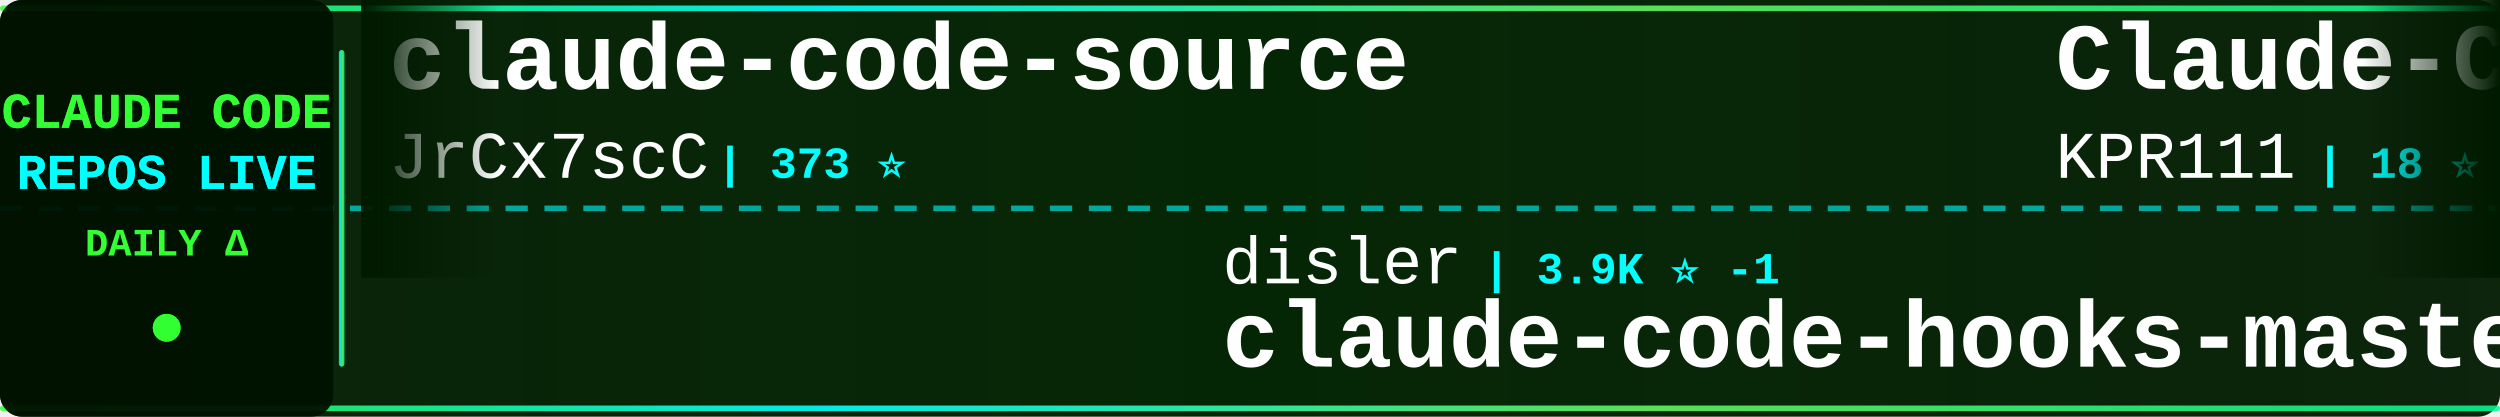
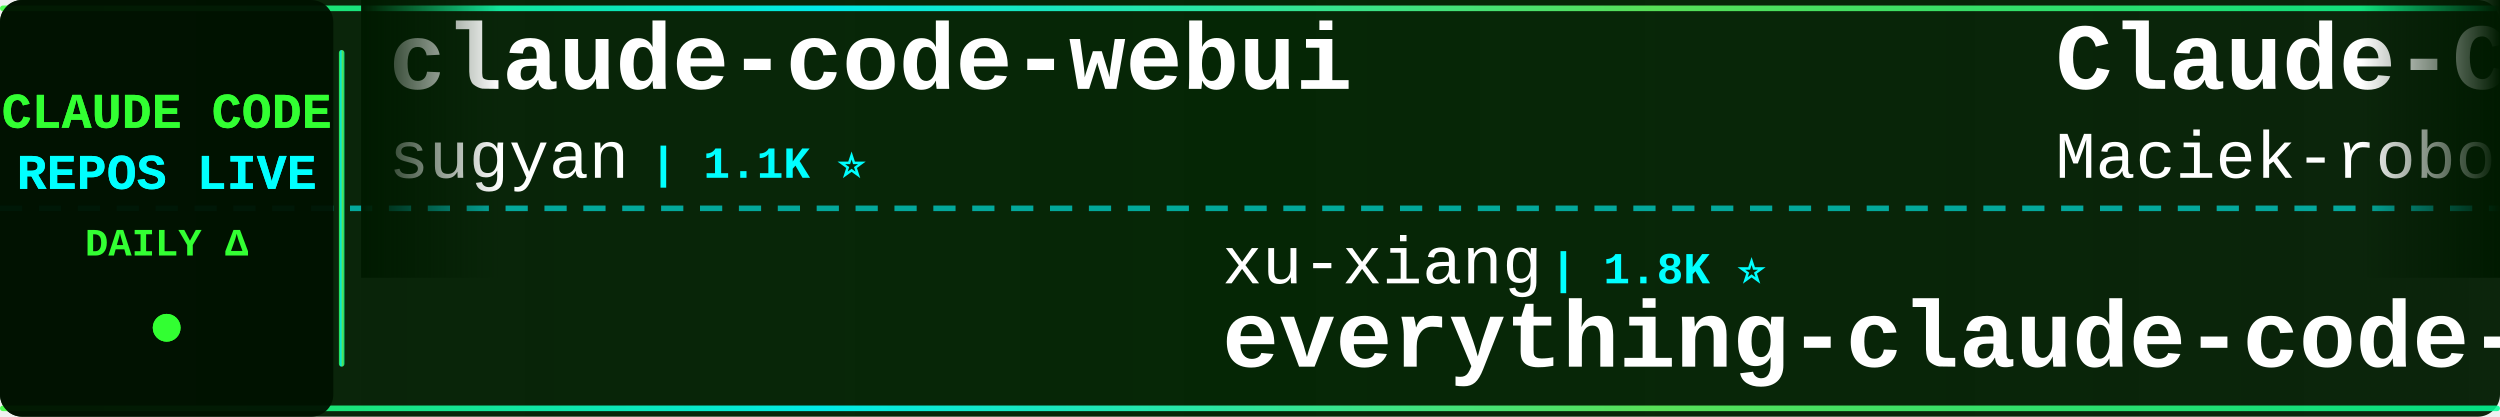
<svg xmlns="http://www.w3.org/2000/svg" width="900" height="150">
  <defs>
    <linearGradient id="tickerBg" x1="0%" y1="0%" x2="100%" y2="0%">
      <stop offset="0%" style="stop-color:#001a00;stop-opacity:0.95" />
      <stop offset="50%" style="stop-color:#002200;stop-opacity:0.98" />
      <stop offset="100%" style="stop-color:#001a00;stop-opacity:0.95" />
    </linearGradient>
    <linearGradient id="borderGrad" x1="0%" y1="0%" x2="100%" y2="0%">
      <stop offset="0%" style="stop-color:#33ff33;stop-opacity:0.85">
        <animate attributeName="stop-opacity" values="0.85;1;0.85" dur="2s" repeatCount="indefinite" />
      </stop>
      <stop offset="33%" style="stop-color:#00ffff;stop-opacity:0.9">
        <animate attributeName="stop-opacity" values="0.9;1;0.9" dur="2.2s" repeatCount="indefinite" />
      </stop>
      <stop offset="66%" style="stop-color:#66ff66;stop-opacity:0.85">
        <animate attributeName="stop-opacity" values="0.85;1;0.85" dur="1.8s" repeatCount="indefinite" />
      </stop>
      <stop offset="100%" style="stop-color:#00ff99;stop-opacity:0.85">
        <animate attributeName="stop-opacity" values="0.85;1;0.85" dur="2s" repeatCount="indefinite" />
      </stop>
    </linearGradient>
    <filter id="textGlow">
      <feGaussianBlur stdDeviation="0.1" result="coloredBlur" />
      <feMerge>
        <feMergeNode in="coloredBlur" />
        <feMergeNode in="SourceGraphic" />
      </feMerge>
    </filter>
    <filter id="metricGlow">
      <feGaussianBlur stdDeviation="0.2" result="coloredBlur" />
      <feMerge>
        <feMergeNode in="coloredBlur" />
        <feMergeNode in="SourceGraphic" />
      </feMerge>
    </filter>
    <linearGradient id="leftFade" x1="0%" y1="0%" x2="100%" y2="0%">
      <stop offset="0%" style="stop-color:#001a00;stop-opacity:1" />
      <stop offset="100%" style="stop-color:#001a00;stop-opacity:0" />
    </linearGradient>
    <linearGradient id="rightFade" x1="0%" y1="0%" x2="100%" y2="0%">
      <stop offset="0%" style="stop-color:#001a00;stop-opacity:0" />
      <stop offset="100%" style="stop-color:#001a00;stop-opacity:1" />
    </linearGradient>
  </defs>
  <rect width="900" height="150" fill="url(#tickerBg)" rx="8" />
  <rect x="0" y="2" width="900" height="2" fill="url(#borderGrad)" rx="1" />
  <rect x="0" y="146" width="900" height="2" fill="url(#borderGrad)" rx="1" />
  <line x1="0" y1="75" x2="900" y2="75" stroke="#00ffff" stroke-width="2" stroke-dasharray="8 6" opacity="0.6" />
  <rect x="0" y="0" width="120" height="150" fill="#001100" opacity="0.95" rx="8" />
  <text x="60" y="46" font-family="'Courier New', monospace" font-size="18" font-weight="bold" fill="#33ff33" text-anchor="middle" filter="url(#textGlow)">
    CLAUDE CODE
  </text>
  <text x="60" y="68" font-family="'Courier New', monospace" font-size="18" font-weight="bold" fill="#00ffff" text-anchor="middle" filter="url(#textGlow)">
    REPOS LIVE
  </text>
  <text x="60" y="92" font-family="'Courier New', monospace" font-size="14" font-weight="bold" fill="#33ff33" text-anchor="middle">
    DAILY Δ
  </text>
  <circle cx="60" cy="118" r="5" fill="#33ff33" filter="url(#metricGlow)">
    <animate attributeName="r" values="4;6;4" dur="1.5s" repeatCount="indefinite" />
    <animate attributeName="opacity" values="0.6;1;0.6" dur="1.5s" repeatCount="indefinite" />
  </circle>
  <rect x="122" y="18" width="2" height="114" fill="url(#borderGrad)" rx="1" />
  <clipPath id="tickerClip">
    <rect x="130" y="0" width="770" height="150" />
  </clipPath>
  <g clip-path="url(#tickerClip)">
    <g id="tickerItems">
      <animateTransform attributeName="transform" attributeType="XML" type="translate" from="0 0" to="-3000 0" dur="54s" repeatCount="indefinite" />
      <g transform="translate(0, 0)">
-         <text x="140" y="32" font-family="'Courier New', monospace" font-size="34" font-weight="bold" fill="#ffffff">claude-code-source</text>
-         <text x="140" y="64" font-family="'Courier New', monospace" font-size="24" font-weight="normal" fill="#ffffff" opacity="1.0">JrCx7scC</text>
-         <text x="258" y="64" font-family="'Courier New', monospace" font-size="16" font-weight="bold" fill="#00ffff"> | 373 ⭐</text>
+         <text x="140" y="32" font-family="'Courier New', monospace" font-size="34" font-weight="bold" fill="#ffffff">claude-code-webui</text>
+         <text x="140" y="64" font-family="'Courier New', monospace" font-size="24" font-weight="normal" fill="#ffffff" opacity="1.0">sugyan</text>
+         <text x="234" y="64" font-family="'Courier New', monospace" font-size="16" font-weight="bold" fill="#00ffff"> | 1.1K ⭐</text>
      </g>
      <g transform="translate(300, 0)">
-         <text x="140" y="102" font-family="'Courier New', monospace" font-size="24" font-weight="normal" fill="#ffffff" opacity="1.0">disler</text>
-         <text x="234" y="102" font-family="'Courier New', monospace" font-size="16" font-weight="bold" fill="#00ffff"> | 3.9K ⭐ -1</text>
-         <text x="140" y="132" font-family="'Courier New', monospace" font-size="34" font-weight="bold" fill="#ffffff">claude-code-hooks-master...</text>
+         <text x="140" y="102" font-family="'Courier New', monospace" font-size="24" font-weight="normal" fill="#ffffff" opacity="1.0">xu-xiang</text>
+         <text x="258" y="102" font-family="'Courier New', monospace" font-size="16" font-weight="bold" fill="#00ffff"> | 1.8K ⭐</text>
+         <text x="140" y="132" font-family="'Courier New', monospace" font-size="34" font-weight="bold" fill="#ffffff">everything-claude-code-z...</text>
      </g>
      <g transform="translate(600, 0)">
-         <text x="140" y="32" font-family="'Courier New', monospace" font-size="34" font-weight="bold" fill="#ffffff">Claude-Code</text>
-         <text x="140" y="64" font-family="'Courier New', monospace" font-size="24" font-weight="normal" fill="#ffffff" opacity="1.0">KPR111</text>
-         <text x="234" y="64" font-family="'Courier New', monospace" font-size="16" font-weight="bold" fill="#00ffff"> | 18 ⭐</text>
+         <text x="140" y="32" font-family="'Courier New', monospace" font-size="34" font-weight="bold" fill="#ffffff">Claude-Code-Usage-Monito...</text>
+         <text x="140" y="64" font-family="'Courier New', monospace" font-size="24" font-weight="normal" fill="#ffffff" opacity="1.0">Maciek-roboblog</text>
+         <text x="342" y="64" font-family="'Courier New', monospace" font-size="16" font-weight="bold" fill="#00ffff"> | 8.6K ⭐ +1</text>
      </g>
      <g transform="translate(900, 0)">
-         <text x="140" y="102" font-family="'Courier New', monospace" font-size="24" font-weight="normal" fill="#ffffff" opacity="1.0">jeremylongshore</text>
-         <text x="342" y="102" font-family="'Courier New', monospace" font-size="16" font-weight="bold" fill="#00ffff"> | 2.6K ⭐ -1</text>
-         <text x="140" y="132" font-family="'Courier New', monospace" font-size="34" font-weight="bold" fill="#ffffff">claude-code-plugins-plus...</text>
+         <text x="140" y="102" font-family="'Courier New', monospace" font-size="24" font-weight="normal" fill="#ffffff" opacity="1.0">nicedreamzapp</text>
+         <text x="318" y="102" font-family="'Courier New', monospace" font-size="16" font-weight="bold" fill="#00ffff"> | 3.2K ⭐ +1</text>
+         <text x="140" y="132" font-family="'Courier New', monospace" font-size="34" font-weight="bold" fill="#ffffff">claude-code-local</text>
      </g>
      <g transform="translate(1200, 0)">
-         <text x="140" y="32" font-family="'Courier New', monospace" font-size="34" font-weight="bold" fill="#ffffff">awesome-claude-code-suba...</text>
-         <text x="140" y="64" font-family="'Courier New', monospace" font-size="24" font-weight="normal" fill="#ffffff" opacity="1.0">VoltAgent</text>
-         <text x="270" y="64" font-family="'Courier New', monospace" font-size="16" font-weight="bold" fill="#00ffff"> | 24.2K ⭐ +4</text>
+         <text x="140" y="32" font-family="'Courier New', monospace" font-size="34" font-weight="bold" fill="#ffffff">claude-code-action</text>
+         <text x="140" y="64" font-family="'Courier New', monospace" font-size="24" font-weight="normal" fill="#ffffff" opacity="1.0">anthropics</text>
+         <text x="282" y="64" font-family="'Courier New', monospace" font-size="16" font-weight="bold" fill="#00ffff"> | 8.6K ⭐ +1</text>
      </g>
      <g transform="translate(1500, 0)">
-         <text x="140" y="102" font-family="'Courier New', monospace" font-size="24" font-weight="normal" fill="#ffffff" opacity="1.0">jqueryscript</text>
-         <text x="306" y="102" font-family="'Courier New', monospace" font-size="16" font-weight="bold" fill="#00ffff"> | 497 ⭐ +1</text>
-         <text x="140" y="132" font-family="'Courier New', monospace" font-size="34" font-weight="bold" fill="#ffffff">awesome-claude-code</text>
+         <text x="140" y="102" font-family="'Courier New', monospace" font-size="24" font-weight="normal" fill="#ffffff" opacity="1.0">fazxes</text>
+         <text x="234" y="102" font-family="'Courier New', monospace" font-size="16" font-weight="bold" fill="#00ffff"> | 231 ⭐</text>
+         <text x="140" y="132" font-family="'Courier New', monospace" font-size="34" font-weight="bold" fill="#ffffff">Claude-code</text>
      </g>
      <g transform="translate(1800, 0)">
-         <text x="140" y="32" font-family="'Courier New', monospace" font-size="34" font-weight="bold" fill="#ffffff">claude-code-security-rev...</text>
-         <text x="140" y="64" font-family="'Courier New', monospace" font-size="24" font-weight="normal" fill="#ffffff" opacity="1.0">anthropics</text>
-         <text x="282" y="64" font-family="'Courier New', monospace" font-size="16" font-weight="bold" fill="#00ffff"> | 5.9K ⭐ +2</text>
+         <text x="140" y="32" font-family="'Courier New', monospace" font-size="34" font-weight="bold" fill="#ffffff">Claude-Code</text>
+         <text x="140" y="64" font-family="'Courier New', monospace" font-size="24" font-weight="normal" fill="#ffffff" opacity="1.0">pengchengneo</text>
+         <text x="306" y="64" font-family="'Courier New', monospace" font-size="16" font-weight="bold" fill="#00ffff"> | 1.7K ⭐</text>
      </g>
      <g transform="translate(2100, 0)">
-         <text x="140" y="102" font-family="'Courier New', monospace" font-size="24" font-weight="normal" fill="#ffffff" opacity="1.0">chauncygu</text>
-         <text x="270" y="102" font-family="'Courier New', monospace" font-size="16" font-weight="bold" fill="#00ffff"> | 2.8K ⭐</text>
-         <text x="140" y="132" font-family="'Courier New', monospace" font-size="34" font-weight="bold" fill="#ffffff">collection-claude-code-s...</text>
+         <text x="140" y="102" font-family="'Courier New', monospace" font-size="24" font-weight="normal" fill="#ffffff" opacity="1.0">huangjia2019</text>
+         <text x="306" y="102" font-family="'Courier New', monospace" font-size="16" font-weight="bold" fill="#00ffff"> | 1.1K ⭐ +1</text>
+         <text x="140" y="132" font-family="'Courier New', monospace" font-size="34" font-weight="bold" fill="#ffffff">claude-code-engineering</text>
      </g>
      <g transform="translate(2400, 0)">
-         <text x="140" y="32" font-family="'Courier New', monospace" font-size="34" font-weight="bold" fill="#ffffff">claude-code-analysis</text>
-         <text x="140" y="64" font-family="'Courier New', monospace" font-size="24" font-weight="normal" fill="#ffffff" opacity="1.0">liuup</text>
-         <text x="222" y="64" font-family="'Courier New', monospace" font-size="16" font-weight="bold" fill="#00ffff"> | 3.8K ⭐ +2</text>
+         <text x="140" y="32" font-family="'Courier New', monospace" font-size="34" font-weight="bold" fill="#ffffff">claude-code-source</text>
+         <text x="140" y="64" font-family="'Courier New', monospace" font-size="24" font-weight="normal" fill="#ffffff" opacity="1.0">hangsman</text>
+         <text x="258" y="64" font-family="'Courier New', monospace" font-size="16" font-weight="bold" fill="#00ffff"> | 793 ⭐</text>
      </g>
      <g transform="translate(2700, 0)">
-         <text x="140" y="102" font-family="'Courier New', monospace" font-size="24" font-weight="normal" fill="#ffffff" opacity="1.0">Cranot</text>
-         <text x="234" y="102" font-family="'Courier New', monospace" font-size="16" font-weight="bold" fill="#00ffff"> | 2.9K ⭐</text>
-         <text x="140" y="132" font-family="'Courier New', monospace" font-size="34" font-weight="bold" fill="#ffffff">claude-code-guide</text>
+         <text x="140" y="102" font-family="'Courier New', monospace" font-size="24" font-weight="normal" fill="#ffffff" opacity="1.0">Windy3f3f3f3f</text>
+         <text x="318" y="102" font-family="'Courier New', monospace" font-size="16" font-weight="bold" fill="#00ffff"> | 2.5K ⭐ +1</text>
+         <text x="140" y="132" font-family="'Courier New', monospace" font-size="34" font-weight="bold" fill="#ffffff">claude-code-from-scratch</text>
      </g>
      <g transform="translate(3000, 0)">
-         <text x="140" y="32" font-family="'Courier New', monospace" font-size="34" font-weight="bold" fill="#ffffff">claude-code-source</text>
-         <text x="140" y="64" font-family="'Courier New', monospace" font-size="24" font-weight="normal" fill="#ffffff" opacity="1.0">JrCx7scC</text>
-         <text x="258" y="64" font-family="'Courier New', monospace" font-size="16" font-weight="bold" fill="#00ffff"> | 373 ⭐</text>
+         <text x="140" y="32" font-family="'Courier New', monospace" font-size="34" font-weight="bold" fill="#ffffff">claude-code-webui</text>
+         <text x="140" y="64" font-family="'Courier New', monospace" font-size="24" font-weight="normal" fill="#ffffff" opacity="1.0">sugyan</text>
+         <text x="234" y="64" font-family="'Courier New', monospace" font-size="16" font-weight="bold" fill="#00ffff"> | 1.1K ⭐</text>
      </g>
      <g transform="translate(3300, 0)">
-         <text x="140" y="102" font-family="'Courier New', monospace" font-size="24" font-weight="normal" fill="#ffffff" opacity="1.0">disler</text>
-         <text x="234" y="102" font-family="'Courier New', monospace" font-size="16" font-weight="bold" fill="#00ffff"> | 3.9K ⭐ -1</text>
-         <text x="140" y="132" font-family="'Courier New', monospace" font-size="34" font-weight="bold" fill="#ffffff">claude-code-hooks-master...</text>
+         <text x="140" y="102" font-family="'Courier New', monospace" font-size="24" font-weight="normal" fill="#ffffff" opacity="1.0">xu-xiang</text>
+         <text x="258" y="102" font-family="'Courier New', monospace" font-size="16" font-weight="bold" fill="#00ffff"> | 1.8K ⭐</text>
+         <text x="140" y="132" font-family="'Courier New', monospace" font-size="34" font-weight="bold" fill="#ffffff">everything-claude-code-z...</text>
      </g>
      <g transform="translate(3600, 0)">
-         <text x="140" y="32" font-family="'Courier New', monospace" font-size="34" font-weight="bold" fill="#ffffff">Claude-Code</text>
-         <text x="140" y="64" font-family="'Courier New', monospace" font-size="24" font-weight="normal" fill="#ffffff" opacity="1.0">KPR111</text>
-         <text x="234" y="64" font-family="'Courier New', monospace" font-size="16" font-weight="bold" fill="#00ffff"> | 18 ⭐</text>
+         <text x="140" y="32" font-family="'Courier New', monospace" font-size="34" font-weight="bold" fill="#ffffff">Claude-Code-Usage-Monito...</text>
+         <text x="140" y="64" font-family="'Courier New', monospace" font-size="24" font-weight="normal" fill="#ffffff" opacity="1.0">Maciek-roboblog</text>
+         <text x="342" y="64" font-family="'Courier New', monospace" font-size="16" font-weight="bold" fill="#00ffff"> | 8.6K ⭐ +1</text>
      </g>
      <g transform="translate(3900, 0)">
-         <text x="140" y="102" font-family="'Courier New', monospace" font-size="24" font-weight="normal" fill="#ffffff" opacity="1.0">jeremylongshore</text>
-         <text x="342" y="102" font-family="'Courier New', monospace" font-size="16" font-weight="bold" fill="#00ffff"> | 2.6K ⭐ -1</text>
-         <text x="140" y="132" font-family="'Courier New', monospace" font-size="34" font-weight="bold" fill="#ffffff">claude-code-plugins-plus...</text>
+         <text x="140" y="102" font-family="'Courier New', monospace" font-size="24" font-weight="normal" fill="#ffffff" opacity="1.0">nicedreamzapp</text>
+         <text x="318" y="102" font-family="'Courier New', monospace" font-size="16" font-weight="bold" fill="#00ffff"> | 3.2K ⭐ +1</text>
+         <text x="140" y="132" font-family="'Courier New', monospace" font-size="34" font-weight="bold" fill="#ffffff">claude-code-local</text>
      </g>
    </g>
  </g>
  <rect x="130" y="0" width="50" height="100" fill="url(#leftFade)" />
  <rect x="850" y="0" width="50" height="100" fill="url(#rightFade)" />
</svg>
